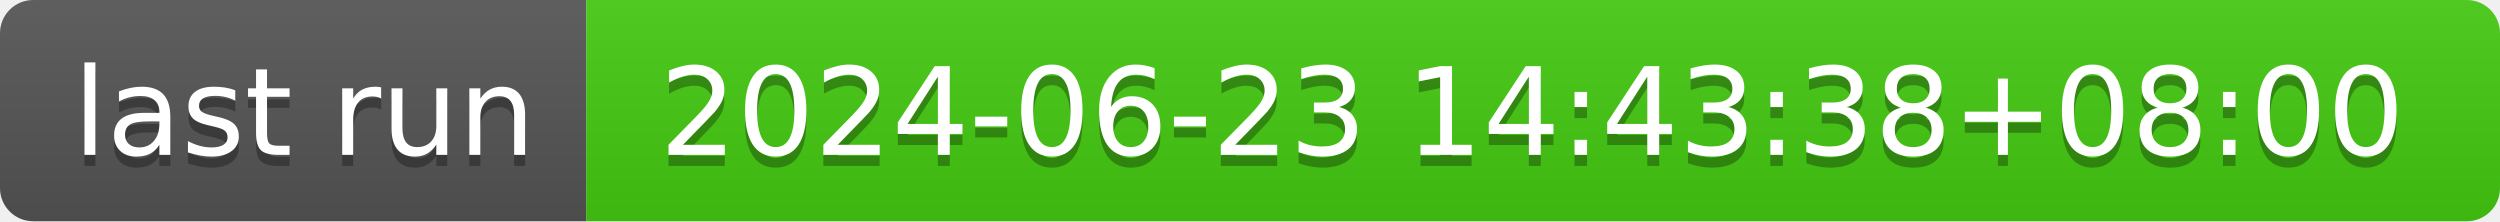
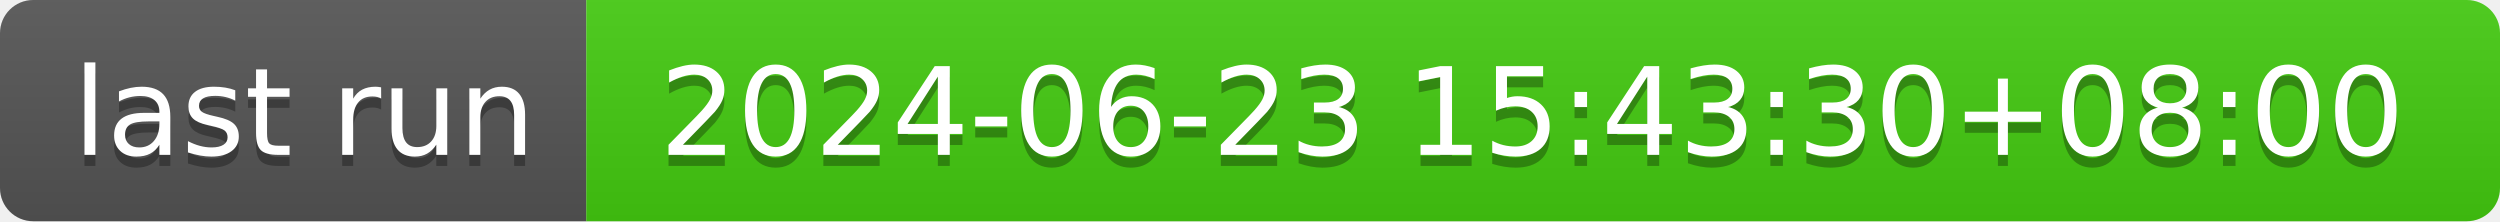
- <svg xmlns="http://www.w3.org/2000/svg" width="226" height="20" role="img" aria-label="last run: 2024-06-23 14:43:38+08:00">
+ <svg xmlns="http://www.w3.org/2000/svg" width="226" height="20" role="img" aria-label="last run: 2024-06-23 15:43:30+08:00">
  <linearGradient id="s" x2="0" y2="100%">
    <stop offset="0" stop-color="#bbb" stop-opacity=".1" />
    <stop offset="1" stop-opacity=".1" />
  </linearGradient>
  <clipPath id="r">
    <rect width="226" height="20" rx="3" fill="#fff" />
  </clipPath>
  <g clip-path="url(#r)">
    <rect width="53" height="20" fill="#555" />
    <rect x="53" width="173" height="20" fill="#4c1" />
    <rect width="226" height="20" fill="url(#s)" />
  </g>
  <g fill="#fff" text-anchor="middle" font-family="Verdana,Geneva,DejaVu Sans,sans-serif" text-rendering="geometricPrecision" font-size="110">
    <text aria-hidden="true" x="275" y="150" fill="#010101" fill-opacity=".3" transform="scale(.1)" textLength="430">last run</text>
    <text x="275" y="140" transform="scale(.1)" fill="#fff" textLength="430">last run</text>
-     <text aria-hidden="true" x="1385" y="150" fill="#010101" fill-opacity=".3" transform="scale(.1)" textLength="1630">2024-06-23 14:43:38+08:00</text>
-     <text x="1385" y="140" transform="scale(.1)" fill="#fff" textLength="1630">2024-06-23 14:43:38+08:00</text>
+     <text aria-hidden="true" x="1385" y="150" fill="#010101" fill-opacity=".3" transform="scale(.1)" textLength="1630">2024-06-23 15:43:30+08:00</text>
+     <text x="1385" y="140" transform="scale(.1)" fill="#fff" textLength="1630">2024-06-23 15:43:30+08:00</text>
  </g>
</svg>
